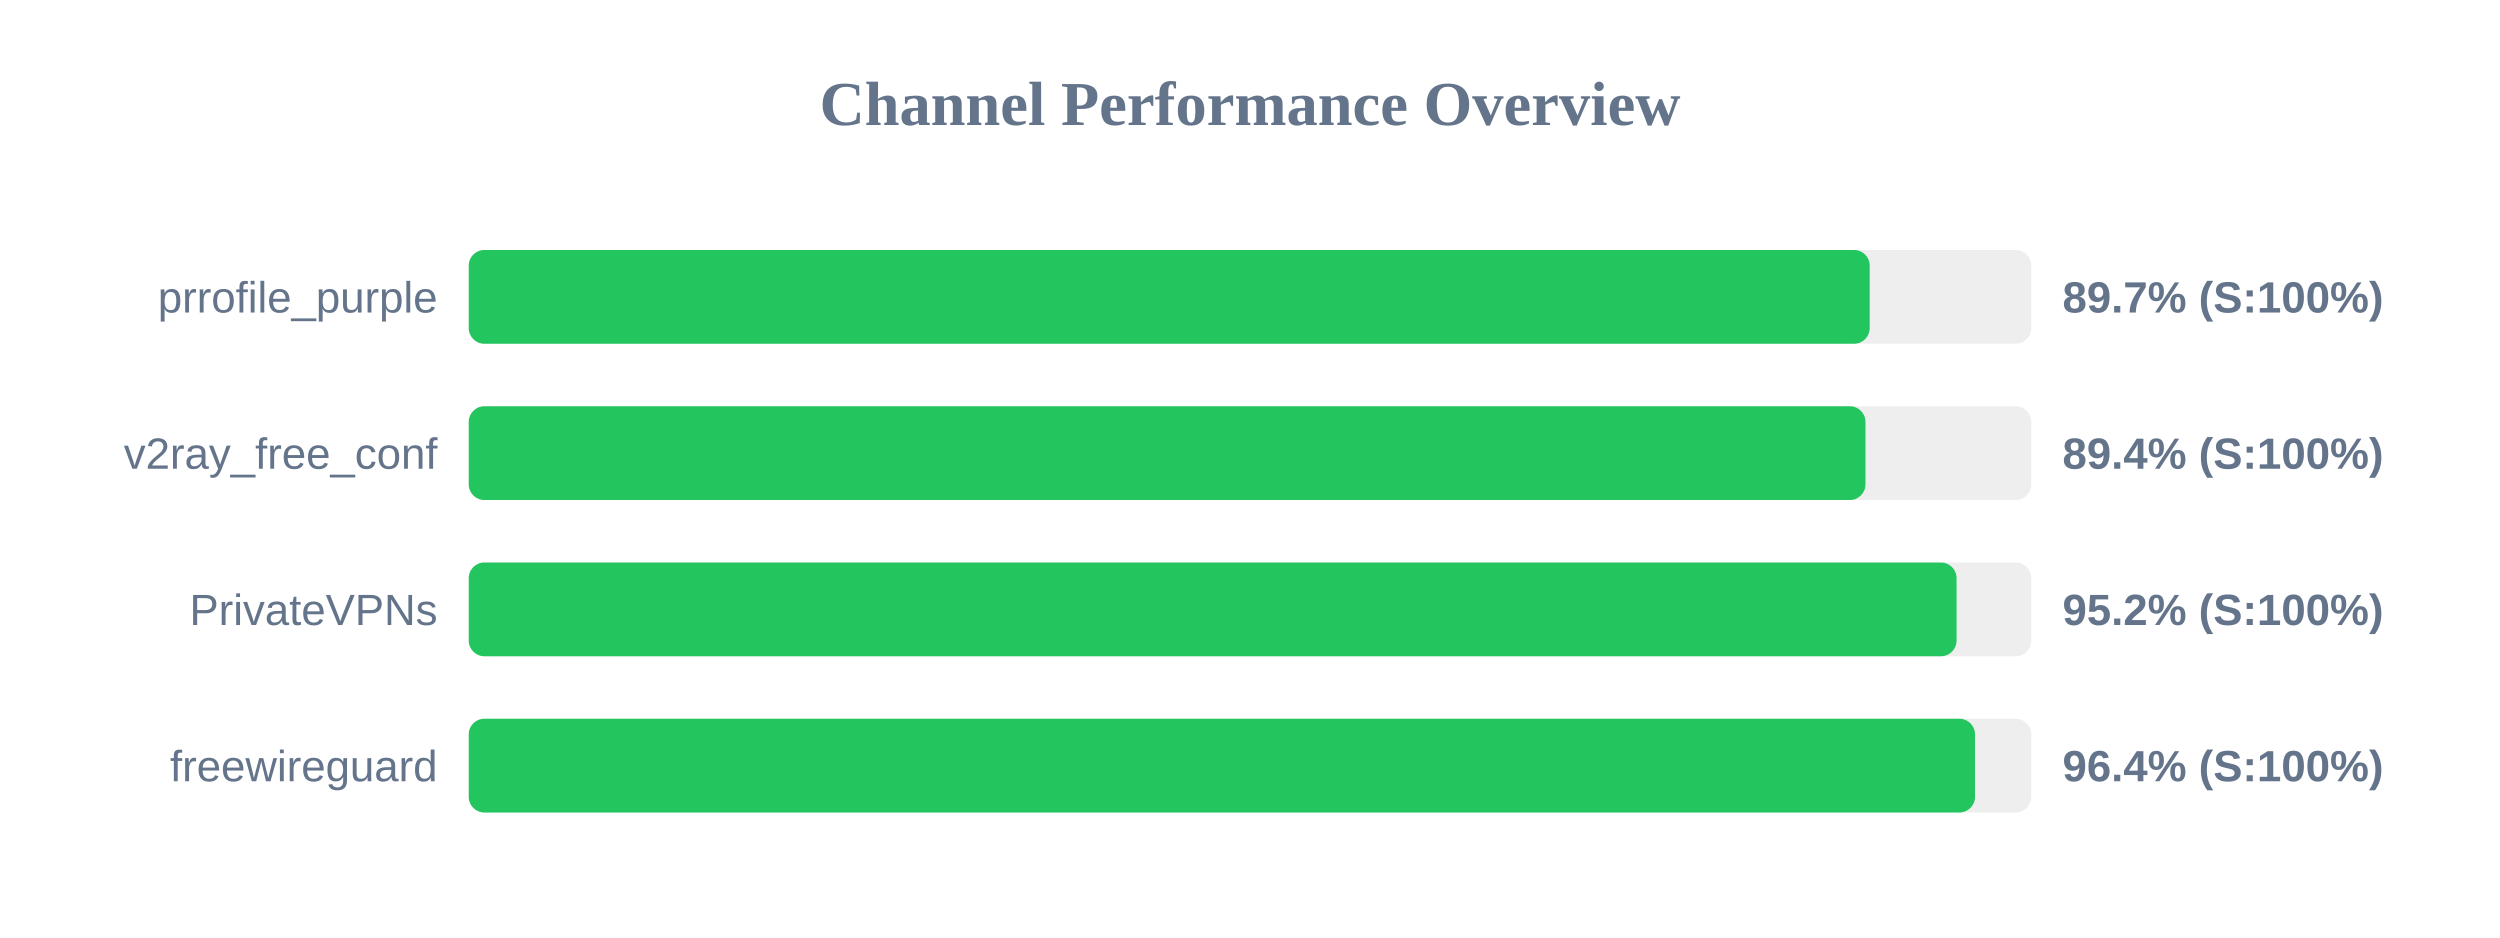
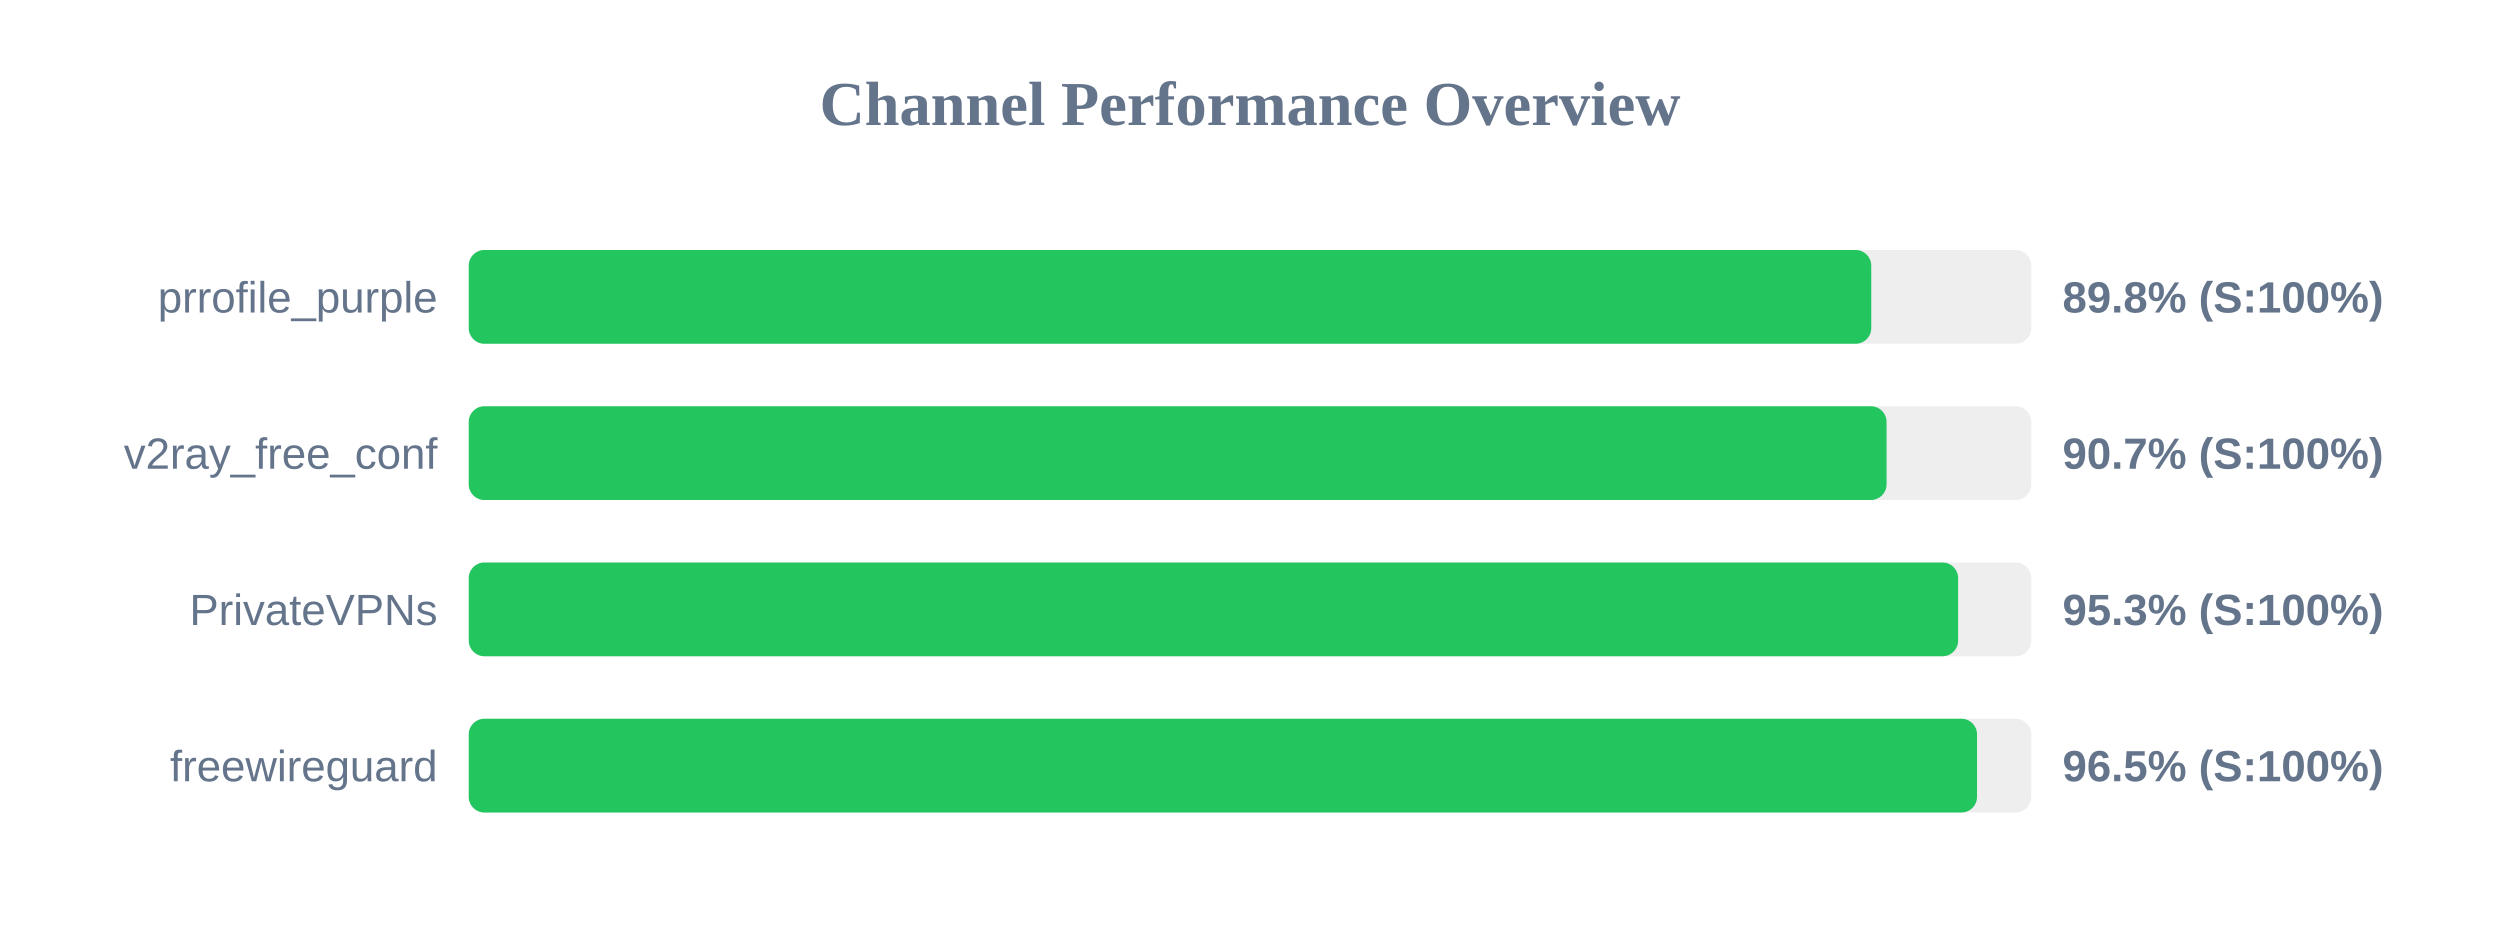
<svg xmlns="http://www.w3.org/2000/svg" width="800" height="300" version="1.1">
  <style>
        .row { font: 14px Arial; fill: #64748b; }
        .score { font: bold 14px Arial; fill: #64748b; }
    </style>
  <text x="400" y="40" text-anchor="middle" font-size="20px" font-weight="bold" fill="#64748b">Channel Performance Overview</text>
  <rect x="150" y="80" width="500" height="30" fill="#eee" rx="5" />
-   <rect x="150" y="80" width="448.3" height="30" fill="#22c55e" rx="5" />
+   <rect x="150" y="80" width="448.8" height="30" fill="#22c55e" rx="5" />
  <text x="140" y="100" text-anchor="end" class="row">prrofile_purple</text>
-   <text x="660" y="100" text-anchor="start" class="score">89.7% (S:100%)</text>
+   <text x="660" y="100" text-anchor="start" class="score">89.8% (S:100%)</text>
  <rect x="150" y="130" width="500" height="30" fill="#eee" rx="5" />
-   <rect x="150" y="130" width="446.95" height="30" fill="#22c55e" rx="5" />
+   <rect x="150" y="130" width="453.7" height="30" fill="#22c55e" rx="5" />
  <text x="140" y="150" text-anchor="end" class="row">v2ray_free_conf</text>
-   <text x="660" y="150" text-anchor="start" class="score">89.4% (S:100%)</text>
+   <text x="660" y="150" text-anchor="start" class="score">90.7% (S:100%)</text>
  <rect x="150" y="180" width="500" height="30" fill="#eee" rx="5" />
-   <rect x="150" y="180" width="476.1" height="30" fill="#22c55e" rx="5" />
+   <rect x="150" y="180" width="476.6" height="30" fill="#22c55e" rx="5" />
  <text x="140" y="200" text-anchor="end" class="row">PrivateVPNs</text>
-   <text x="660" y="200" text-anchor="start" class="score">95.2% (S:100%)</text>
+   <text x="660" y="200" text-anchor="start" class="score">95.3% (S:100%)</text>
  <rect x="150" y="230" width="500" height="30" fill="#eee" rx="5" />
-   <rect x="150" y="230" width="482.0" height="30" fill="#22c55e" rx="5" />
+   <rect x="150" y="230" width="482.65" height="30" fill="#22c55e" rx="5" />
  <text x="140" y="250" text-anchor="end" class="row">freewireguard</text>
-   <text x="660" y="250" text-anchor="start" class="score">96.4% (S:100%)</text>
+   <text x="660" y="250" text-anchor="start" class="score">96.5% (S:100%)</text>
</svg>
